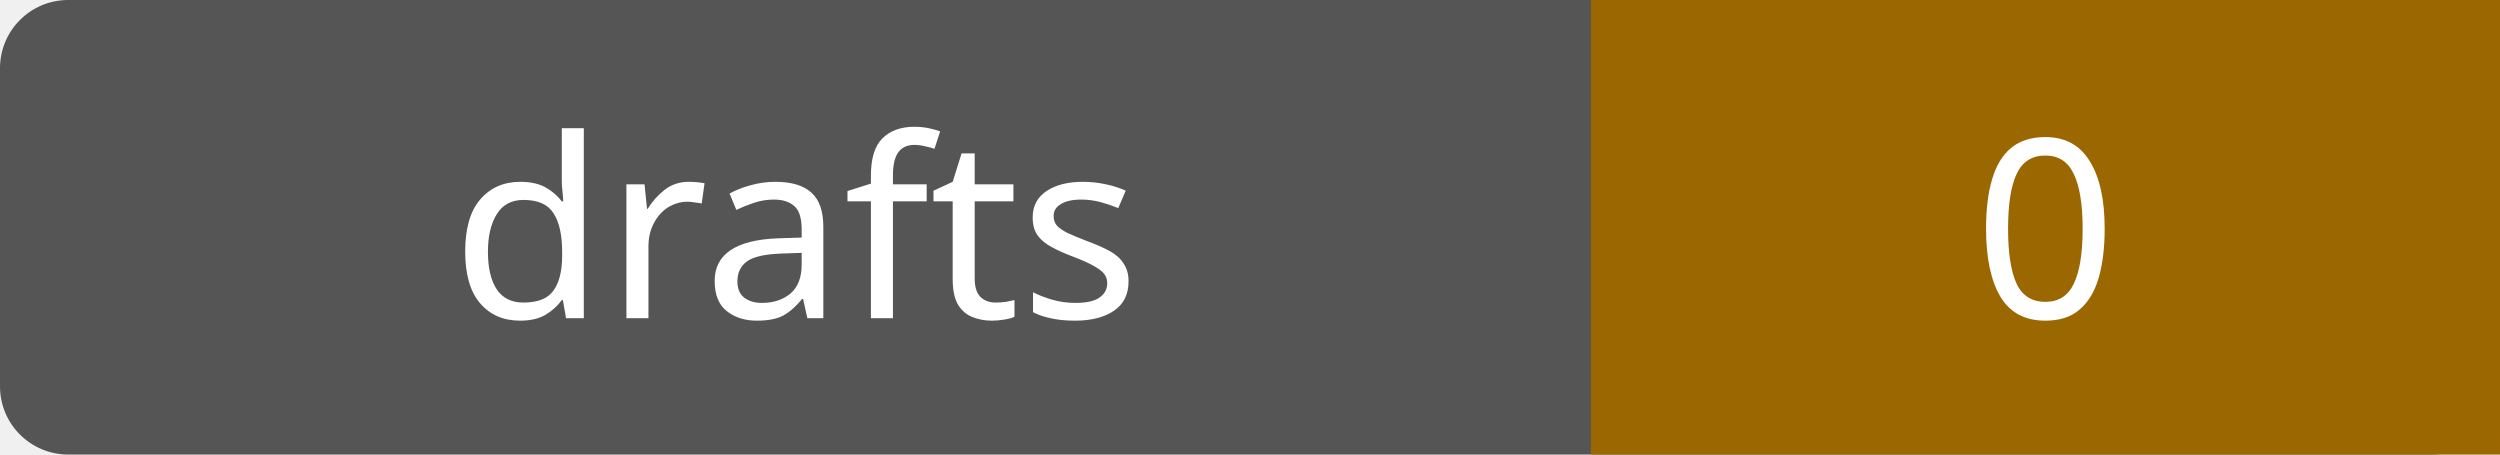
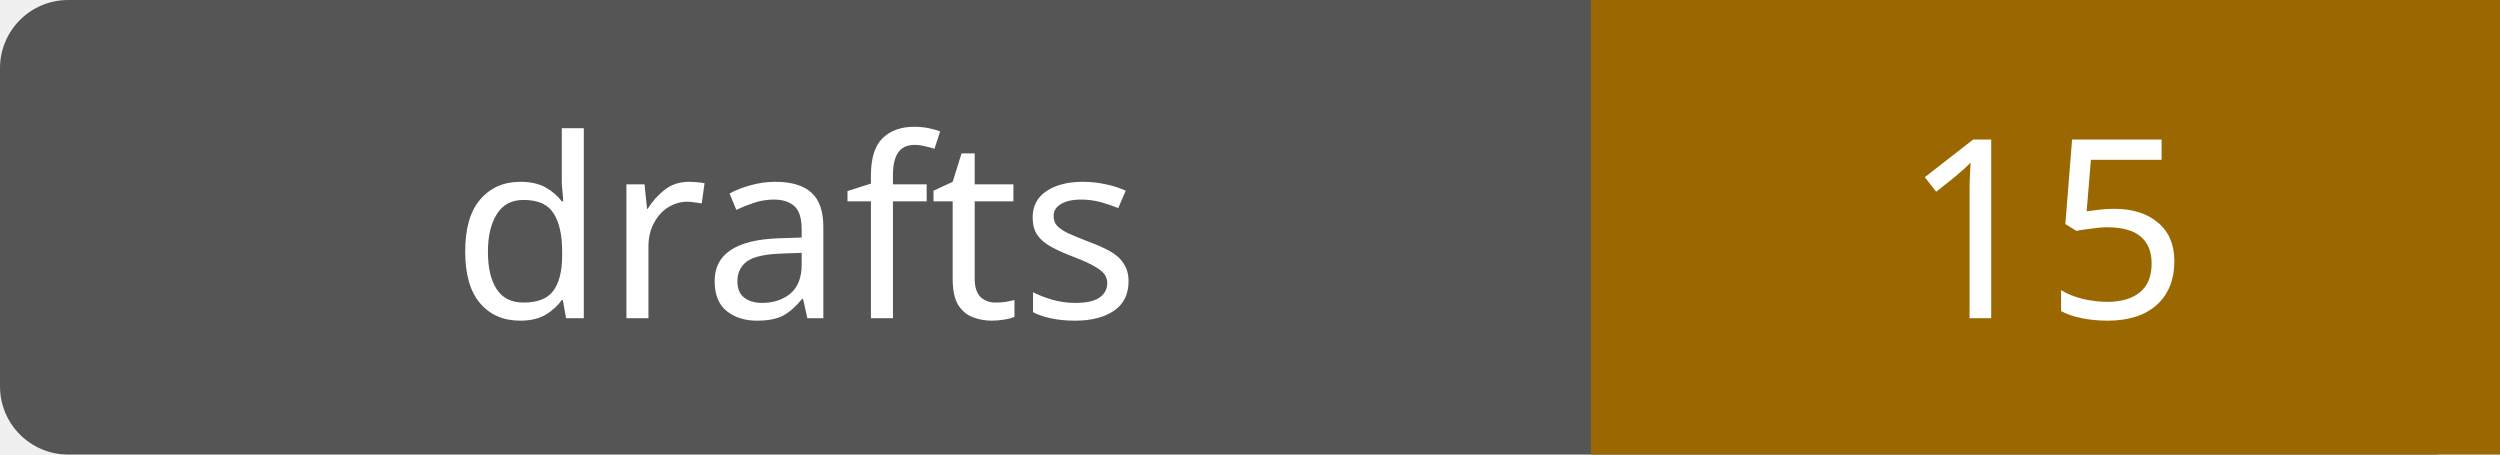
- <svg xmlns="http://www.w3.org/2000/svg" width="110" height="20" role="img" aria-label="drafts: 0">
+ <svg xmlns="http://www.w3.org/2000/svg" width="110" height="20" role="img" aria-label="drafts: 15">
  <rect width="110" height="20" rx="3" fill="#555" />
  <path fill="#9a6700" d="M70 0h40v20H70z" />
  <g fill="#fff" text-anchor="middle" font-family="Verdana,sans-serif" font-size="11">
    <text x="35.0" y="14">drafts</text>
-     <text x="90.0" y="14">0</text>
+     <text x="90.0" y="14">15</text>
  </g>
</svg>
